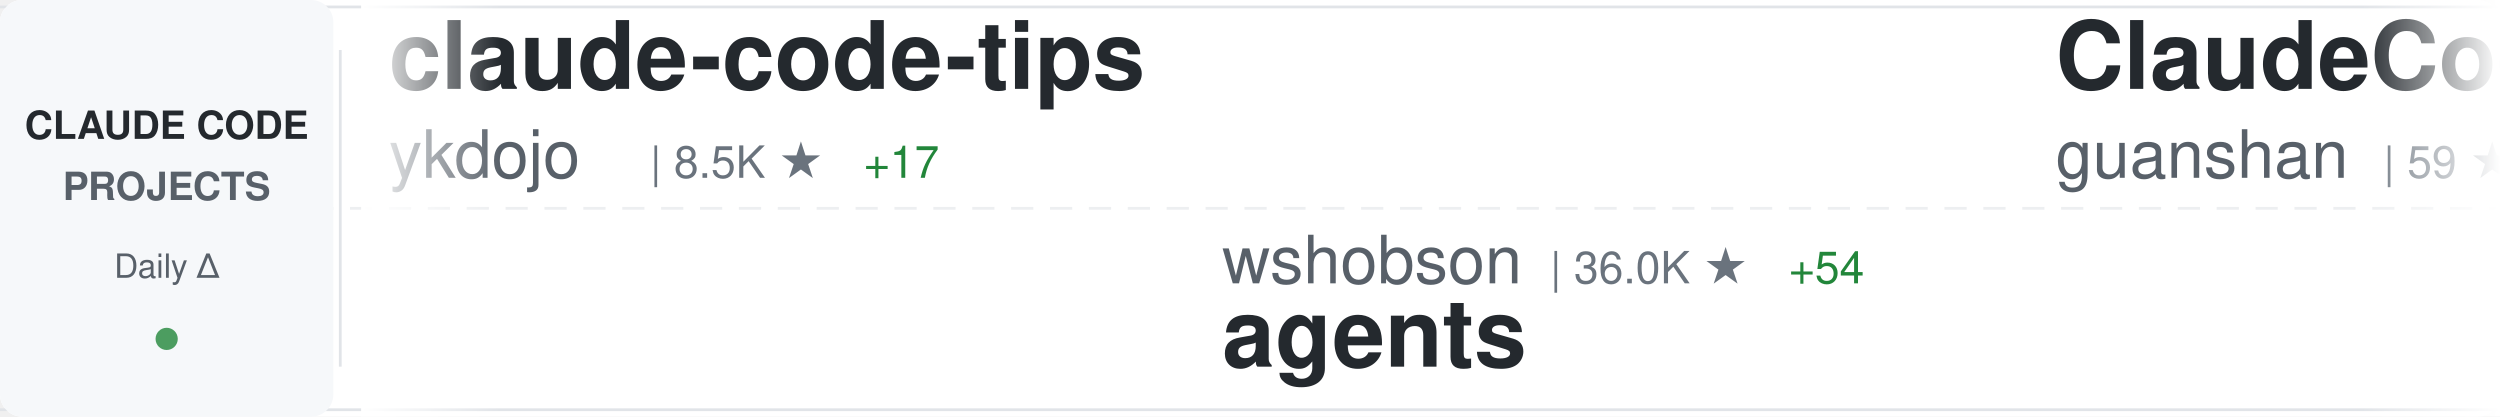
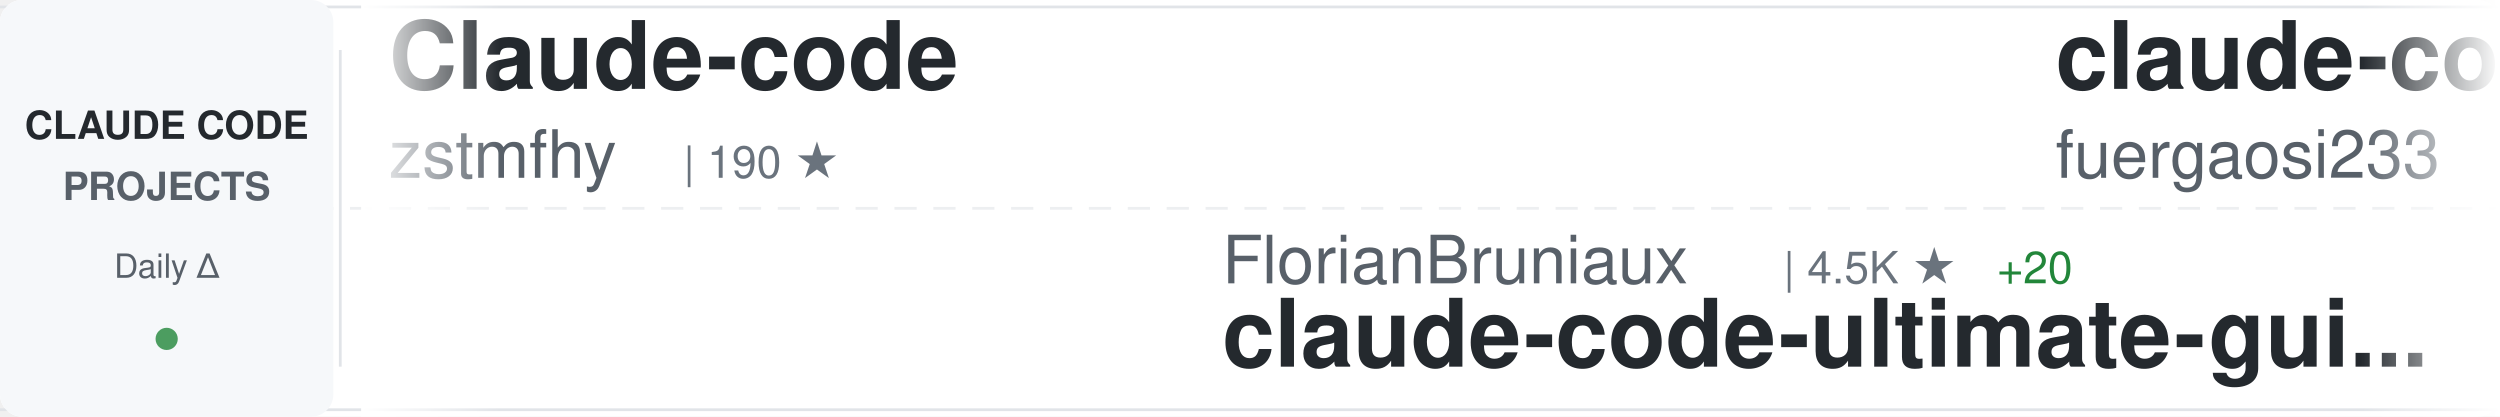
<svg xmlns="http://www.w3.org/2000/svg" width="900" height="150">
  <defs>
    <linearGradient id="awesomeLeftFade" x1="0%" y1="0%" x2="100%" y2="0%">
      <stop offset="0%" style="stop-color:#ffffff;stop-opacity:1" />
      <stop offset="100%" style="stop-color:#ffffff;stop-opacity:0" />
    </linearGradient>
    <linearGradient id="awesomeRightFade" x1="0%" y1="0%" x2="100%" y2="0%">
      <stop offset="0%" style="stop-color:#ffffff;stop-opacity:0" />
      <stop offset="100%" style="stop-color:#ffffff;stop-opacity:1" />
    </linearGradient>
  </defs>
  <rect width="900" height="150" fill="#ffffff" rx="8" />
  <rect x="0" y="2" width="900" height="1" fill="#e1e4e8" />
  <rect x="0" y="147" width="900" height="1" fill="#e1e4e8" />
  <line x1="0" y1="75" x2="900" y2="75" stroke="#e1e4e8" stroke-width="1" stroke-dasharray="8 6" opacity="0.6" />
  <rect x="0" y="0" width="120" height="150" fill="#f6f8fa" rx="8" />
  <text x="60" y="50" font-family="-apple-system, BlinkMacSystemFont, 'Segoe UI', Helvetica, Arial, sans-serif" font-size="14" font-weight="600" fill="#24292e" text-anchor="middle">CLAUDE CODE</text>
  <text x="60" y="72" font-family="-apple-system, BlinkMacSystemFont, 'Segoe UI', Helvetica, Arial, sans-serif" font-size="14" font-weight="600" fill="#586069" text-anchor="middle">PROJECTS</text>
  <text x="60" y="100" font-family="-apple-system, BlinkMacSystemFont, 'Segoe UI', Helvetica, Arial, sans-serif" font-size="12" font-weight="500" fill="#586069" text-anchor="middle">Daily Δ</text>
  <circle cx="60" cy="122" r="4" fill="#22863a" opacity="0.8" />
  <rect x="122" y="18" width="1" height="114" fill="#e1e4e8" />
  <clipPath id="awesomeTickerClip">
    <rect x="130" y="0" width="770" height="150" />
  </clipPath>
  <g clip-path="url(#awesomeTickerClip)">
    <g id="awesomeTickerItems">
      <animateTransform attributeName="transform" attributeType="XML" type="translate" from="0 0" to="-3000 0" dur="54s" repeatCount="indefinite" />
      <g transform="translate(0, 0)">
-         <text x="140" y="32" font-family="-apple-system, BlinkMacSystemFont, 'Segoe UI', Helvetica, Arial, sans-serif" font-size="34" font-weight="600" fill="#24292e">claude-code-tips</text>
-         <text x="140" y="64" font-family="-apple-system, BlinkMacSystemFont, 'Segoe UI', Helvetica, Arial, sans-serif" font-size="24" font-weight="400" fill="#586069">ykdojo</text>
-         <text x="234" y="64" font-family="-apple-system, BlinkMacSystemFont, 'Segoe UI', Helvetica, Arial, sans-serif" font-size="16" font-weight="500" fill="#6a737d">| 8.5K ★</text>
-         <text x="311" y="64" font-family="-apple-system, BlinkMacSystemFont, 'Segoe UI', Helvetica, Arial, sans-serif" font-size="16" font-weight="500" fill="#22863a"> +17</text>
+         <text x="140" y="32" font-family="-apple-system, BlinkMacSystemFont, 'Segoe UI', Helvetica, Arial, sans-serif" font-size="34" font-weight="600" fill="#24292e">Claude-code</text>
+         <text x="140" y="64" font-family="-apple-system, BlinkMacSystemFont, 'Segoe UI', Helvetica, Arial, sans-serif" font-size="24" font-weight="400" fill="#586069">zstmfhy</text>
+         <text x="246" y="64" font-family="-apple-system, BlinkMacSystemFont, 'Segoe UI', Helvetica, Arial, sans-serif" font-size="16" font-weight="500" fill="#6a737d">| 190 ★</text>
      </g>
      <g transform="translate(300, 0)">
-         <text x="140" y="102" font-family="-apple-system, BlinkMacSystemFont, 'Segoe UI', Helvetica, Arial, sans-serif" font-size="24" font-weight="400" fill="#586069">wshobson</text>
-         <text x="258" y="102" font-family="-apple-system, BlinkMacSystemFont, 'Segoe UI', Helvetica, Arial, sans-serif" font-size="16" font-weight="500" fill="#6a737d">| 36.0K ★</text>
-         <text x="344" y="102" font-family="-apple-system, BlinkMacSystemFont, 'Segoe UI', Helvetica, Arial, sans-serif" font-size="16" font-weight="500" fill="#22863a"> +54</text>
-         <text x="140" y="132" font-family="-apple-system, BlinkMacSystemFont, 'Segoe UI', Helvetica, Arial, sans-serif" font-size="34" font-weight="600" fill="#24292e">agents</text>
+         <text x="140" y="102" font-family="-apple-system, BlinkMacSystemFont, 'Segoe UI', Helvetica, Arial, sans-serif" font-size="24" font-weight="400" fill="#586069">FlorianBruniaux</text>
+         <text x="342" y="102" font-family="-apple-system, BlinkMacSystemFont, 'Segoe UI', Helvetica, Arial, sans-serif" font-size="16" font-weight="500" fill="#6a737d">| 4.5K ★</text>
+         <text x="419" y="102" font-family="-apple-system, BlinkMacSystemFont, 'Segoe UI', Helvetica, Arial, sans-serif" font-size="16" font-weight="500" fill="#22863a"> +20</text>
+         <text x="140" y="132" font-family="-apple-system, BlinkMacSystemFont, 'Segoe UI', Helvetica, Arial, sans-serif" font-size="34" font-weight="600" fill="#24292e">claude-code-ultimate-gui...</text>
      </g>
      <g transform="translate(600, 0)">
-         <text x="140" y="32" font-family="-apple-system, BlinkMacSystemFont, 'Segoe UI', Helvetica, Arial, sans-serif" font-size="34" font-weight="600" fill="#24292e">ClaudeCode</text>
-         <text x="140" y="64" font-family="-apple-system, BlinkMacSystemFont, 'Segoe UI', Helvetica, Arial, sans-serif" font-size="24" font-weight="400" fill="#586069">guanshan</text>
-         <text x="258" y="64" font-family="-apple-system, BlinkMacSystemFont, 'Segoe UI', Helvetica, Arial, sans-serif" font-size="16" font-weight="500" fill="#6a737d">| 59 ★</text>
+         <text x="140" y="32" font-family="-apple-system, BlinkMacSystemFont, 'Segoe UI', Helvetica, Arial, sans-serif" font-size="34" font-weight="600" fill="#24292e">claude-code-proxy</text>
+         <text x="140" y="64" font-family="-apple-system, BlinkMacSystemFont, 'Segoe UI', Helvetica, Arial, sans-serif" font-size="24" font-weight="400" fill="#586069">fuergaosi233</text>
+         <text x="306" y="64" font-family="-apple-system, BlinkMacSystemFont, 'Segoe UI', Helvetica, Arial, sans-serif" font-size="16" font-weight="500" fill="#6a737d">| 2.6K ★</text>
+         <text x="383" y="64" font-family="-apple-system, BlinkMacSystemFont, 'Segoe UI', Helvetica, Arial, sans-serif" font-size="16" font-weight="500" fill="#22863a"> +5</text>
      </g>
      <g transform="translate(900, 0)">
-         <text x="140" y="102" font-family="-apple-system, BlinkMacSystemFont, 'Segoe UI', Helvetica, Arial, sans-serif" font-size="24" font-weight="400" fill="#586069">zebbern</text>
-         <text x="246" y="102" font-family="-apple-system, BlinkMacSystemFont, 'Segoe UI', Helvetica, Arial, sans-serif" font-size="16" font-weight="500" fill="#6a737d">| 4.2K ★</text>
-         <text x="323" y="102" font-family="-apple-system, BlinkMacSystemFont, 'Segoe UI', Helvetica, Arial, sans-serif" font-size="16" font-weight="500" fill="#22863a"> +2</text>
+         <text x="140" y="102" font-family="-apple-system, BlinkMacSystemFont, 'Segoe UI', Helvetica, Arial, sans-serif" font-size="24" font-weight="400" fill="#586069">Cranot</text>
+         <text x="234" y="102" font-family="-apple-system, BlinkMacSystemFont, 'Segoe UI', Helvetica, Arial, sans-serif" font-size="16" font-weight="500" fill="#6a737d">| 2.8K ★</text>
+         <text x="311" y="102" font-family="-apple-system, BlinkMacSystemFont, 'Segoe UI', Helvetica, Arial, sans-serif" font-size="16" font-weight="500" fill="#22863a"> +1</text>
        <text x="140" y="132" font-family="-apple-system, BlinkMacSystemFont, 'Segoe UI', Helvetica, Arial, sans-serif" font-size="34" font-weight="600" fill="#24292e">claude-code-guide</text>
      </g>
      <g transform="translate(1200, 0)">
-         <text x="140" y="32" font-family="-apple-system, BlinkMacSystemFont, 'Segoe UI', Helvetica, Arial, sans-serif" font-size="34" font-weight="600" fill="#24292e">claude-code-sourcemap</text>
-         <text x="140" y="64" font-family="-apple-system, BlinkMacSystemFont, 'Segoe UI', Helvetica, Arial, sans-serif" font-size="24" font-weight="400" fill="#586069">Hyper66666</text>
-         <text x="282" y="64" font-family="-apple-system, BlinkMacSystemFont, 'Segoe UI', Helvetica, Arial, sans-serif" font-size="16" font-weight="500" fill="#6a737d">| 215 ★</text>
-         <text x="350" y="64" font-family="-apple-system, BlinkMacSystemFont, 'Segoe UI', Helvetica, Arial, sans-serif" font-size="16" font-weight="500" fill="#22863a"> +1</text>
+         <text x="140" y="32" font-family="-apple-system, BlinkMacSystemFont, 'Segoe UI', Helvetica, Arial, sans-serif" font-size="34" font-weight="600" fill="#24292e">Claude-Code</text>
+         <text x="140" y="64" font-family="-apple-system, BlinkMacSystemFont, 'Segoe UI', Helvetica, Arial, sans-serif" font-size="24" font-weight="400" fill="#586069">pengchengneo</text>
+         <text x="306" y="64" font-family="-apple-system, BlinkMacSystemFont, 'Segoe UI', Helvetica, Arial, sans-serif" font-size="16" font-weight="500" fill="#6a737d">| 1.4K ★</text>
+         <text x="383" y="64" font-family="-apple-system, BlinkMacSystemFont, 'Segoe UI', Helvetica, Arial, sans-serif" font-size="16" font-weight="500" fill="#22863a"> +6</text>
      </g>
      <g transform="translate(1500, 0)">
-         <text x="140" y="102" font-family="-apple-system, BlinkMacSystemFont, 'Segoe UI', Helvetica, Arial, sans-serif" font-size="24" font-weight="400" fill="#586069">ChinaSiro</text>
-         <text x="270" y="102" font-family="-apple-system, BlinkMacSystemFont, 'Segoe UI', Helvetica, Arial, sans-serif" font-size="16" font-weight="500" fill="#6a737d">| 9.3K ★</text>
-         <text x="347" y="102" font-family="-apple-system, BlinkMacSystemFont, 'Segoe UI', Helvetica, Arial, sans-serif" font-size="16" font-weight="500" fill="#22863a"> +15</text>
-         <text x="140" y="132" font-family="-apple-system, BlinkMacSystemFont, 'Segoe UI', Helvetica, Arial, sans-serif" font-size="34" font-weight="600" fill="#24292e">claude-code-sourcemap</text>
+         <text x="140" y="102" font-family="-apple-system, BlinkMacSystemFont, 'Segoe UI', Helvetica, Arial, sans-serif" font-size="24" font-weight="400" fill="#586069">nanocoai</text>
+         <text x="258" y="102" font-family="-apple-system, BlinkMacSystemFont, 'Segoe UI', Helvetica, Arial, sans-serif" font-size="16" font-weight="500" fill="#6a737d">| 29.4K ★</text>
+         <text x="344" y="102" font-family="-apple-system, BlinkMacSystemFont, 'Segoe UI', Helvetica, Arial, sans-serif" font-size="16" font-weight="500" fill="#22863a"> +48</text>
+         <text x="140" y="132" font-family="-apple-system, BlinkMacSystemFont, 'Segoe UI', Helvetica, Arial, sans-serif" font-size="34" font-weight="600" fill="#24292e">nanoclaw</text>
      </g>
      <g transform="translate(1800, 0)">
-         <text x="140" y="32" font-family="-apple-system, BlinkMacSystemFont, 'Segoe UI', Helvetica, Arial, sans-serif" font-size="34" font-weight="600" fill="#24292e">claude-code-tudou</text>
-         <text x="140" y="64" font-family="-apple-system, BlinkMacSystemFont, 'Segoe UI', Helvetica, Arial, sans-serif" font-size="24" font-weight="400" fill="#586069">AICoderTudou</text>
-         <text x="306" y="64" font-family="-apple-system, BlinkMacSystemFont, 'Segoe UI', Helvetica, Arial, sans-serif" font-size="16" font-weight="500" fill="#6a737d">| 501 ★</text>
+         <text x="140" y="32" font-family="-apple-system, BlinkMacSystemFont, 'Segoe UI', Helvetica, Arial, sans-serif" font-size="34" font-weight="600" fill="#24292e">claude-code-rust</text>
+         <text x="140" y="64" font-family="-apple-system, BlinkMacSystemFont, 'Segoe UI', Helvetica, Arial, sans-serif" font-size="24" font-weight="400" fill="#586069">lorryjovens-hub</text>
+         <text x="342" y="64" font-family="-apple-system, BlinkMacSystemFont, 'Segoe UI', Helvetica, Arial, sans-serif" font-size="16" font-weight="500" fill="#6a737d">| 1.6K ★</text>
+         <text x="419" y="64" font-family="-apple-system, BlinkMacSystemFont, 'Segoe UI', Helvetica, Arial, sans-serif" font-size="16" font-weight="500" fill="#22863a"> +1</text>
      </g>
      <g transform="translate(2100, 0)">
-         <text x="140" y="102" font-family="-apple-system, BlinkMacSystemFont, 'Segoe UI', Helvetica, Arial, sans-serif" font-size="24" font-weight="400" fill="#586069">Maciek-roboblog</text>
-         <text x="342" y="102" font-family="-apple-system, BlinkMacSystemFont, 'Segoe UI', Helvetica, Arial, sans-serif" font-size="16" font-weight="500" fill="#6a737d">| 8.1K ★</text>
-         <text x="419" y="102" font-family="-apple-system, BlinkMacSystemFont, 'Segoe UI', Helvetica, Arial, sans-serif" font-size="16" font-weight="500" fill="#22863a"> +7</text>
-         <text x="140" y="132" font-family="-apple-system, BlinkMacSystemFont, 'Segoe UI', Helvetica, Arial, sans-serif" font-size="34" font-weight="600" fill="#24292e">Claude-Code-Usage-Monito...</text>
+         <text x="140" y="102" font-family="-apple-system, BlinkMacSystemFont, 'Segoe UI', Helvetica, Arial, sans-serif" font-size="24" font-weight="400" fill="#586069">andrew-kramer-inno</text>
+         <text x="378" y="102" font-family="-apple-system, BlinkMacSystemFont, 'Segoe UI', Helvetica, Arial, sans-serif" font-size="16" font-weight="500" fill="#6a737d">| 590 ★</text>
+         <text x="140" y="132" font-family="-apple-system, BlinkMacSystemFont, 'Segoe UI', Helvetica, Arial, sans-serif" font-size="34" font-weight="600" fill="#24292e">claude-code-source-build</text>
      </g>
      <g transform="translate(2400, 0)">
-         <text x="140" y="32" font-family="-apple-system, BlinkMacSystemFont, 'Segoe UI', Helvetica, Arial, sans-serif" font-size="34" font-weight="600" fill="#24292e">claude-code-infrastructu...</text>
-         <text x="140" y="64" font-family="-apple-system, BlinkMacSystemFont, 'Segoe UI', Helvetica, Arial, sans-serif" font-size="24" font-weight="400" fill="#586069">diet103</text>
-         <text x="246" y="64" font-family="-apple-system, BlinkMacSystemFont, 'Segoe UI', Helvetica, Arial, sans-serif" font-size="16" font-weight="500" fill="#6a737d">| 9.7K ★</text>
-         <text x="323" y="64" font-family="-apple-system, BlinkMacSystemFont, 'Segoe UI', Helvetica, Arial, sans-serif" font-size="16" font-weight="500" fill="#22863a"> +6</text>
+         <text x="140" y="32" font-family="-apple-system, BlinkMacSystemFont, 'Segoe UI', Helvetica, Arial, sans-serif" font-size="34" font-weight="600" fill="#24292e">claude-skills</text>
+         <text x="140" y="64" font-family="-apple-system, BlinkMacSystemFont, 'Segoe UI', Helvetica, Arial, sans-serif" font-size="24" font-weight="400" fill="#586069">alirezarezvani</text>
+         <text x="330" y="64" font-family="-apple-system, BlinkMacSystemFont, 'Segoe UI', Helvetica, Arial, sans-serif" font-size="16" font-weight="500" fill="#6a737d">| 16.3K ★</text>
+         <text x="416" y="64" font-family="-apple-system, BlinkMacSystemFont, 'Segoe UI', Helvetica, Arial, sans-serif" font-size="16" font-weight="500" fill="#22863a"> +88</text>
      </g>
      <g transform="translate(2700, 0)">
-         <text x="140" y="102" font-family="-apple-system, BlinkMacSystemFont, 'Segoe UI', Helvetica, Arial, sans-serif" font-size="24" font-weight="400" fill="#586069">anthropics</text>
-         <text x="282" y="102" font-family="-apple-system, BlinkMacSystemFont, 'Segoe UI', Helvetica, Arial, sans-serif" font-size="16" font-weight="500" fill="#6a737d">| 4.8K ★</text>
-         <text x="359" y="102" font-family="-apple-system, BlinkMacSystemFont, 'Segoe UI', Helvetica, Arial, sans-serif" font-size="16" font-weight="500" fill="#22863a"> +25</text>
-         <text x="140" y="132" font-family="-apple-system, BlinkMacSystemFont, 'Segoe UI', Helvetica, Arial, sans-serif" font-size="34" font-weight="600" fill="#24292e">claude-code-security-rev...</text>
+         <text x="140" y="102" font-family="-apple-system, BlinkMacSystemFont, 'Segoe UI', Helvetica, Arial, sans-serif" font-size="24" font-weight="400" fill="#586069">disler</text>
+         <text x="234" y="102" font-family="-apple-system, BlinkMacSystemFont, 'Segoe UI', Helvetica, Arial, sans-serif" font-size="16" font-weight="500" fill="#6a737d">| 1.2K ★</text>
+         <text x="311" y="102" font-family="-apple-system, BlinkMacSystemFont, 'Segoe UI', Helvetica, Arial, sans-serif" font-size="16" font-weight="500" fill="#22863a"> +21</text>
+         <text x="140" y="132" font-family="-apple-system, BlinkMacSystemFont, 'Segoe UI', Helvetica, Arial, sans-serif" font-size="34" font-weight="600" fill="#24292e">pi-vs-claude-code</text>
      </g>
      <g transform="translate(3000, 0)">
-         <text x="140" y="32" font-family="-apple-system, BlinkMacSystemFont, 'Segoe UI', Helvetica, Arial, sans-serif" font-size="34" font-weight="600" fill="#24292e">claude-code-tips</text>
-         <text x="140" y="64" font-family="-apple-system, BlinkMacSystemFont, 'Segoe UI', Helvetica, Arial, sans-serif" font-size="24" font-weight="400" fill="#586069">ykdojo</text>
-         <text x="234" y="64" font-family="-apple-system, BlinkMacSystemFont, 'Segoe UI', Helvetica, Arial, sans-serif" font-size="16" font-weight="500" fill="#6a737d">| 8.5K ★</text>
-         <text x="311" y="64" font-family="-apple-system, BlinkMacSystemFont, 'Segoe UI', Helvetica, Arial, sans-serif" font-size="16" font-weight="500" fill="#22863a"> +17</text>
+         <text x="140" y="32" font-family="-apple-system, BlinkMacSystemFont, 'Segoe UI', Helvetica, Arial, sans-serif" font-size="34" font-weight="600" fill="#24292e">Claude-code</text>
+         <text x="140" y="64" font-family="-apple-system, BlinkMacSystemFont, 'Segoe UI', Helvetica, Arial, sans-serif" font-size="24" font-weight="400" fill="#586069">zstmfhy</text>
+         <text x="246" y="64" font-family="-apple-system, BlinkMacSystemFont, 'Segoe UI', Helvetica, Arial, sans-serif" font-size="16" font-weight="500" fill="#6a737d">| 190 ★</text>
      </g>
      <g transform="translate(3300, 0)">
-         <text x="140" y="102" font-family="-apple-system, BlinkMacSystemFont, 'Segoe UI', Helvetica, Arial, sans-serif" font-size="24" font-weight="400" fill="#586069">wshobson</text>
-         <text x="258" y="102" font-family="-apple-system, BlinkMacSystemFont, 'Segoe UI', Helvetica, Arial, sans-serif" font-size="16" font-weight="500" fill="#6a737d">| 36.0K ★</text>
-         <text x="344" y="102" font-family="-apple-system, BlinkMacSystemFont, 'Segoe UI', Helvetica, Arial, sans-serif" font-size="16" font-weight="500" fill="#22863a"> +54</text>
-         <text x="140" y="132" font-family="-apple-system, BlinkMacSystemFont, 'Segoe UI', Helvetica, Arial, sans-serif" font-size="34" font-weight="600" fill="#24292e">agents</text>
+         <text x="140" y="102" font-family="-apple-system, BlinkMacSystemFont, 'Segoe UI', Helvetica, Arial, sans-serif" font-size="24" font-weight="400" fill="#586069">FlorianBruniaux</text>
+         <text x="342" y="102" font-family="-apple-system, BlinkMacSystemFont, 'Segoe UI', Helvetica, Arial, sans-serif" font-size="16" font-weight="500" fill="#6a737d">| 4.5K ★</text>
+         <text x="419" y="102" font-family="-apple-system, BlinkMacSystemFont, 'Segoe UI', Helvetica, Arial, sans-serif" font-size="16" font-weight="500" fill="#22863a"> +20</text>
+         <text x="140" y="132" font-family="-apple-system, BlinkMacSystemFont, 'Segoe UI', Helvetica, Arial, sans-serif" font-size="34" font-weight="600" fill="#24292e">claude-code-ultimate-gui...</text>
      </g>
      <g transform="translate(3600, 0)">
-         <text x="140" y="32" font-family="-apple-system, BlinkMacSystemFont, 'Segoe UI', Helvetica, Arial, sans-serif" font-size="34" font-weight="600" fill="#24292e">ClaudeCode</text>
-         <text x="140" y="64" font-family="-apple-system, BlinkMacSystemFont, 'Segoe UI', Helvetica, Arial, sans-serif" font-size="24" font-weight="400" fill="#586069">guanshan</text>
-         <text x="258" y="64" font-family="-apple-system, BlinkMacSystemFont, 'Segoe UI', Helvetica, Arial, sans-serif" font-size="16" font-weight="500" fill="#6a737d">| 59 ★</text>
+         <text x="140" y="32" font-family="-apple-system, BlinkMacSystemFont, 'Segoe UI', Helvetica, Arial, sans-serif" font-size="34" font-weight="600" fill="#24292e">claude-code-proxy</text>
+         <text x="140" y="64" font-family="-apple-system, BlinkMacSystemFont, 'Segoe UI', Helvetica, Arial, sans-serif" font-size="24" font-weight="400" fill="#586069">fuergaosi233</text>
+         <text x="306" y="64" font-family="-apple-system, BlinkMacSystemFont, 'Segoe UI', Helvetica, Arial, sans-serif" font-size="16" font-weight="500" fill="#6a737d">| 2.6K ★</text>
+         <text x="383" y="64" font-family="-apple-system, BlinkMacSystemFont, 'Segoe UI', Helvetica, Arial, sans-serif" font-size="16" font-weight="500" fill="#22863a"> +5</text>
      </g>
      <g transform="translate(3900, 0)">
-         <text x="140" y="102" font-family="-apple-system, BlinkMacSystemFont, 'Segoe UI', Helvetica, Arial, sans-serif" font-size="24" font-weight="400" fill="#586069">zebbern</text>
-         <text x="246" y="102" font-family="-apple-system, BlinkMacSystemFont, 'Segoe UI', Helvetica, Arial, sans-serif" font-size="16" font-weight="500" fill="#6a737d">| 4.2K ★</text>
-         <text x="323" y="102" font-family="-apple-system, BlinkMacSystemFont, 'Segoe UI', Helvetica, Arial, sans-serif" font-size="16" font-weight="500" fill="#22863a"> +2</text>
+         <text x="140" y="102" font-family="-apple-system, BlinkMacSystemFont, 'Segoe UI', Helvetica, Arial, sans-serif" font-size="24" font-weight="400" fill="#586069">Cranot</text>
+         <text x="234" y="102" font-family="-apple-system, BlinkMacSystemFont, 'Segoe UI', Helvetica, Arial, sans-serif" font-size="16" font-weight="500" fill="#6a737d">| 2.8K ★</text>
+         <text x="311" y="102" font-family="-apple-system, BlinkMacSystemFont, 'Segoe UI', Helvetica, Arial, sans-serif" font-size="16" font-weight="500" fill="#22863a"> +1</text>
        <text x="140" y="132" font-family="-apple-system, BlinkMacSystemFont, 'Segoe UI', Helvetica, Arial, sans-serif" font-size="34" font-weight="600" fill="#24292e">claude-code-guide</text>
      </g>
    </g>
  </g>
  <rect x="130" y="0" width="50" height="150" fill="url(#awesomeLeftFade)" />
  <rect x="850" y="0" width="50" height="150" fill="url(#awesomeRightFade)" />
</svg>
